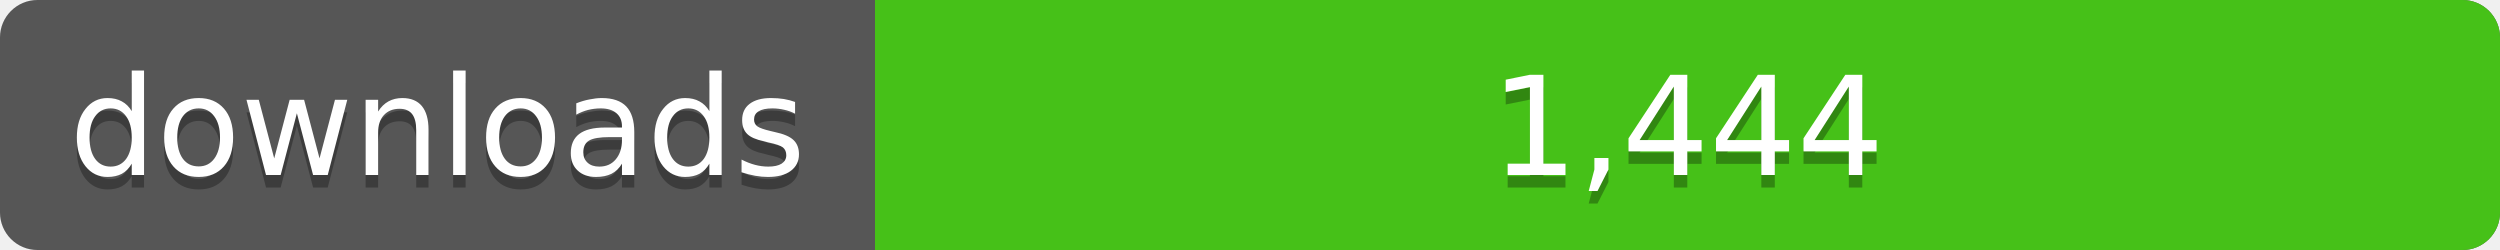
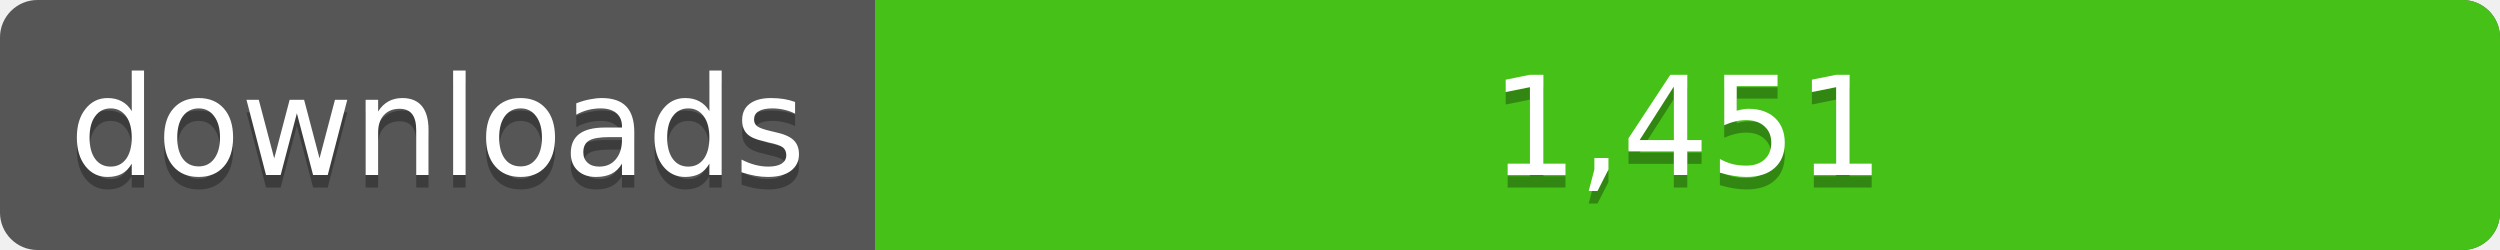
<svg xmlns="http://www.w3.org/2000/svg" width="200" height="20">
  <linearGradient id="a" x2="0" y2="100%%">
    <stop offset="0" stop-color="#bbb" stop-opacity=".1" />
    <stop offset="1" stop-opacity=".1" />
  </linearGradient>
  <rect rx="3" width="200" height="20" fill="#555" />
  <rect rx="3" x="70" width="130" height="20" fill="#4c1" />
  <path fill="#4c1" d="M70 0h4v20h-4z" />
  <rect rx="3" width="200" height="20" fill="url(#a)" />
  <g fill="#fff" text-anchor="middle" font-family="DejaVu Sans,Verdana,Geneva,sans-serif" font-size="11">
    <text x="35" y="15" fill="#010101" fill-opacity=".3">downloads</text>
    <text x="35" y="14">downloads</text>
-     <text x="135" y="15" fill="#010101" fill-opacity=".3">1,444</text>
-     <text x="135" y="14">1,444</text>
+     <text x="135" y="15" fill="#010101" fill-opacity=".3">1,451</text>
+     <text x="135" y="14">1,451</text>
  </g>
</svg>
